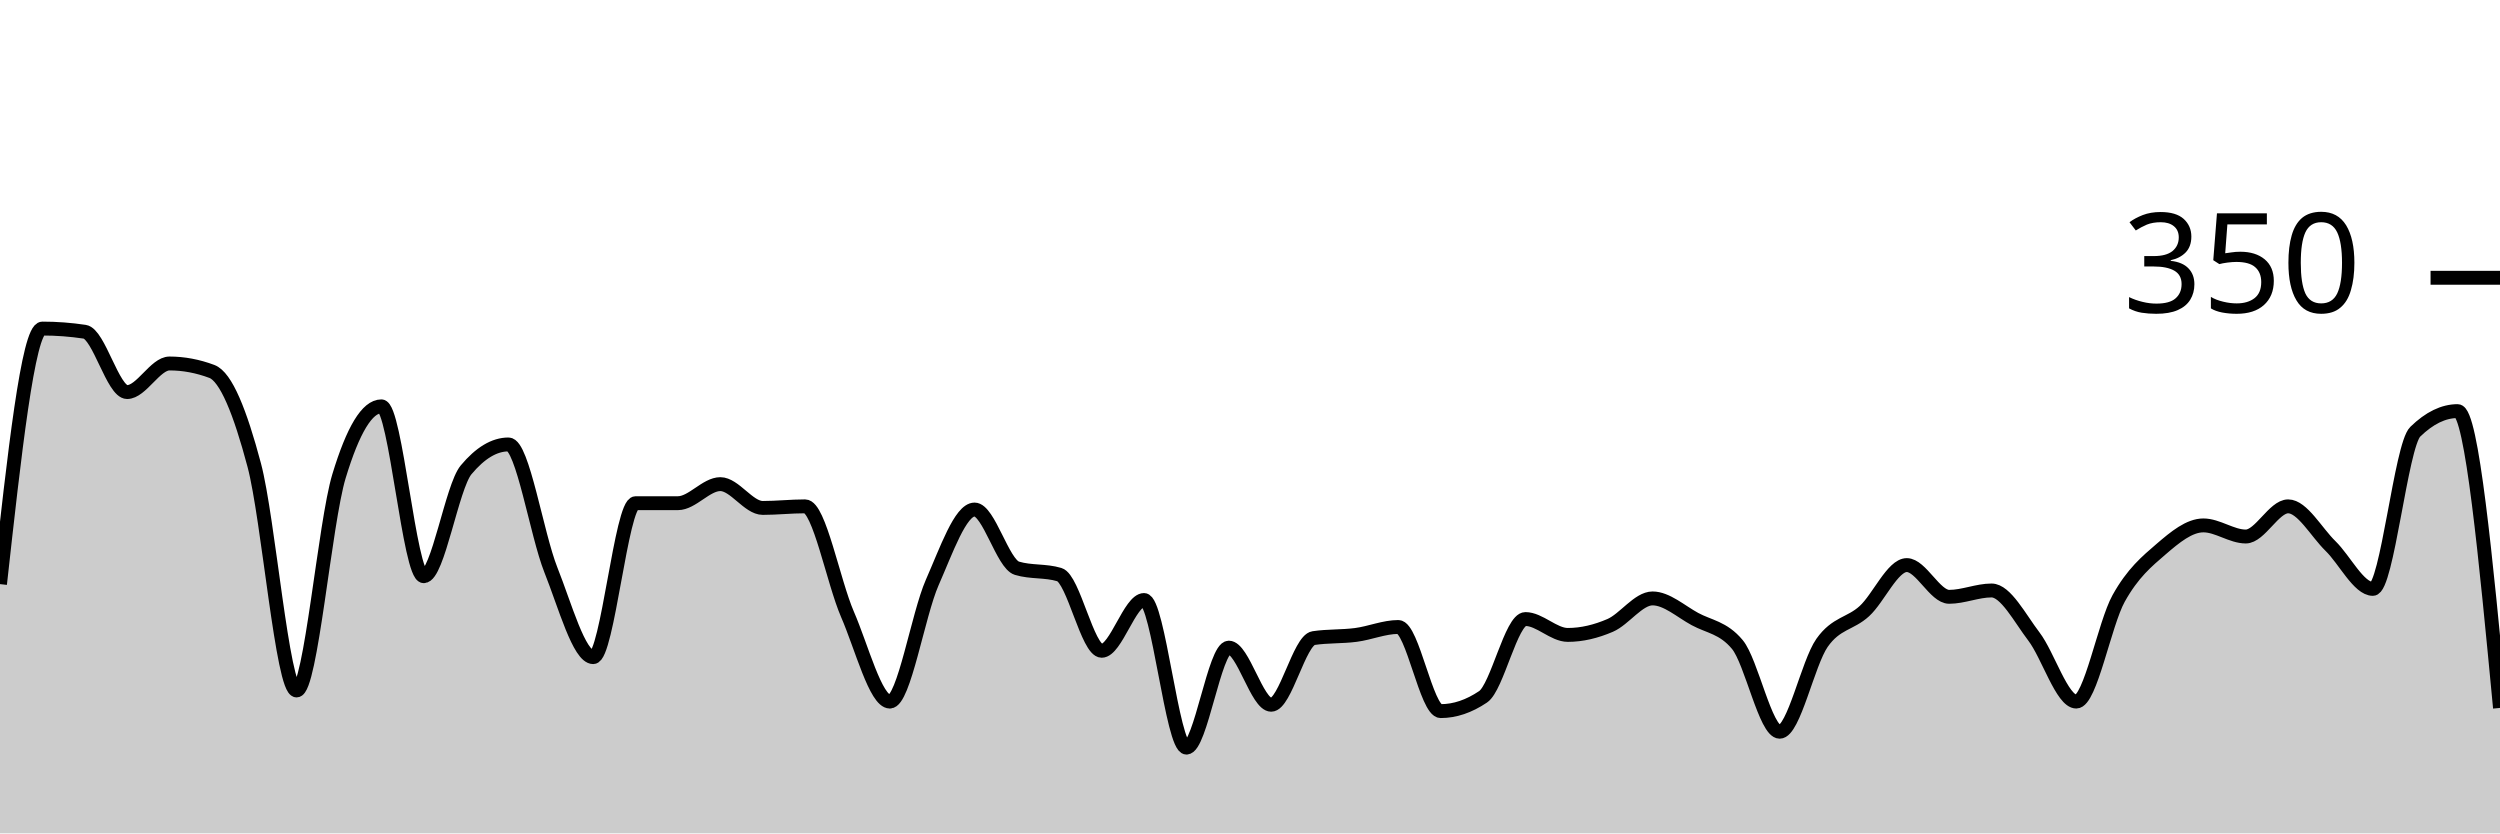
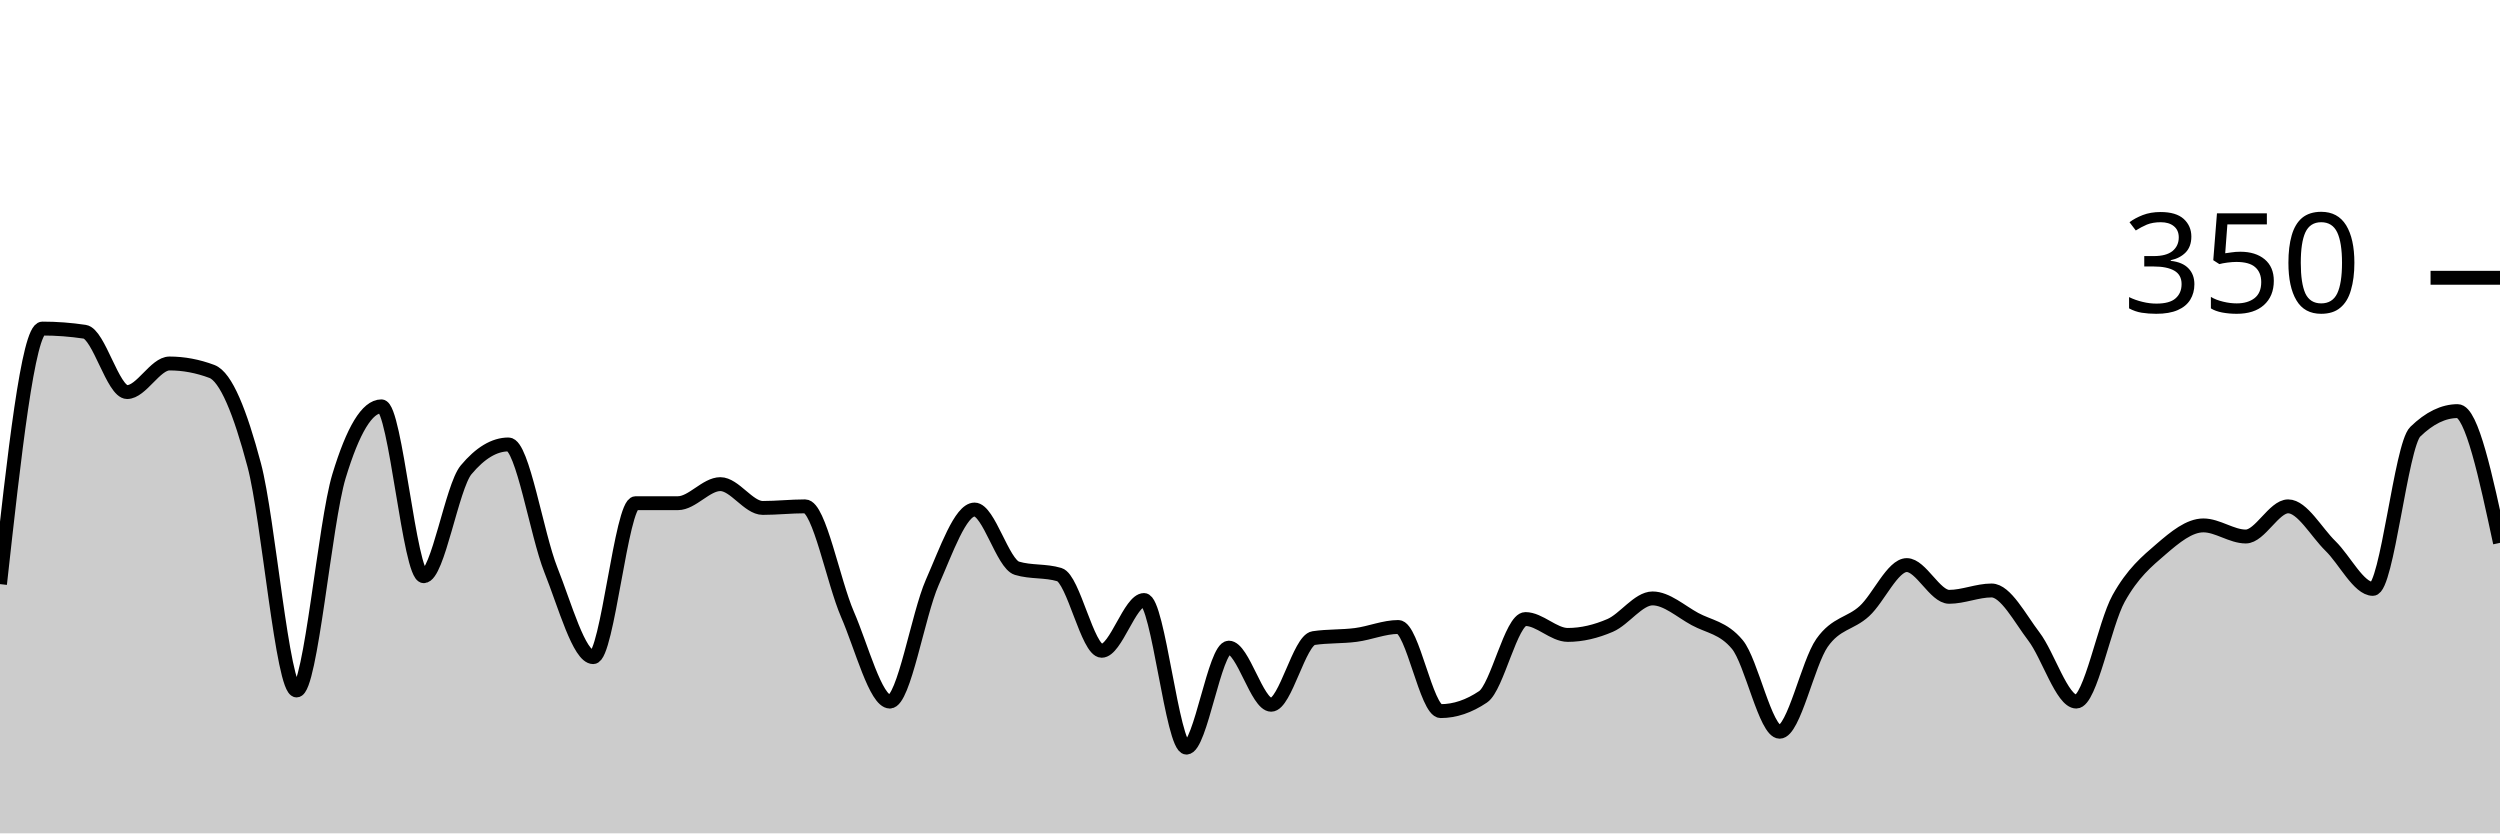
<svg xmlns="http://www.w3.org/2000/svg" viewBox="0 0 180 60">
  <g transform="translate(0,20)">
-     <path class="area" fill="rgba(0, 0, 0, 0.2)" d="M0,22.057C1.017,12.857,2.034,3.657,3.051,3.657C4.068,3.657,5.085,3.733,6.102,3.886C7.119,4.038,8.136,8.229,9.153,8.229C10.169,8.229,11.186,6.171,12.203,6.171C13.22,6.171,14.237,6.362,15.254,6.743C16.271,7.124,17.288,9.657,18.305,13.486C19.322,17.314,20.339,29.714,21.356,29.714C22.373,29.714,23.39,17.638,24.407,14.286C25.424,10.933,26.441,9.257,27.458,9.257C28.475,9.257,29.492,21.486,30.508,21.486C31.525,21.486,32.542,15.048,33.559,13.829C34.576,12.61,35.593,12,36.61,12C37.627,12,38.644,18.476,39.661,21.029C40.678,23.581,41.695,27.314,42.712,27.314C43.729,27.314,44.746,16.229,45.763,16.229C46.78,16.229,47.797,16.229,48.814,16.229C49.831,16.229,50.847,14.857,51.864,14.857C52.881,14.857,53.898,16.571,54.915,16.571C55.932,16.571,56.949,16.457,57.966,16.457C58.983,16.457,60,21.886,61.017,24.229C62.034,26.571,63.051,30.514,64.068,30.514C65.085,30.514,66.102,24.248,67.119,21.943C68.136,19.638,69.153,16.686,70.169,16.686C71.186,16.686,72.203,20.61,73.22,20.914C74.237,21.219,75.254,21.067,76.271,21.371C77.288,21.676,78.305,26.857,79.322,26.857C80.339,26.857,81.356,23.2,82.373,23.2C83.39,23.2,84.407,33.829,85.424,33.829C86.441,33.829,87.458,26.629,88.475,26.629C89.492,26.629,90.508,30.743,91.525,30.743C92.542,30.743,93.559,26.095,94.576,25.943C95.593,25.79,96.61,25.848,97.627,25.714C98.644,25.581,99.661,25.143,100.678,25.143C101.695,25.143,102.712,31.2,103.729,31.2C104.746,31.2,105.763,30.857,106.78,30.171C107.797,29.486,108.814,24.571,109.831,24.571C110.847,24.571,111.864,25.714,112.881,25.714C113.898,25.714,114.915,25.467,115.932,25.029C116.949,24.59,117.966,23.086,118.983,23.086C120,23.086,121.017,24.019,122.034,24.571C123.051,25.124,124.068,25.181,125.085,26.4C126.102,27.619,127.119,32.686,128.136,32.686C129.153,32.686,130.169,27.733,131.186,26.286C132.203,24.838,133.22,24.933,134.237,24C135.254,23.067,136.271,20.686,137.288,20.686C138.305,20.686,139.322,22.971,140.339,22.971C141.356,22.971,142.373,22.514,143.39,22.514C144.407,22.514,145.424,24.495,146.441,25.829C147.458,27.162,148.475,30.514,149.492,30.514C150.508,30.514,151.525,24.914,152.542,23.086C153.559,21.257,154.576,20.419,155.593,19.543C156.61,18.667,157.627,17.829,158.644,17.829C159.661,17.829,160.678,18.629,161.695,18.629C162.712,18.629,163.729,16.457,164.746,16.457C165.763,16.457,166.78,18.324,167.797,19.314C168.814,20.305,169.831,22.4,170.847,22.4C171.864,22.4,172.881,12.076,173.898,11.086C174.915,10.095,175.932,9.6,176.949,9.6C177.966,9.6,178.983,20.286,180,30.971L180,40C178.983,40,177.966,40,176.949,40C175.932,40,174.915,40,173.898,40C172.881,40,171.864,40,170.847,40C169.831,40,168.814,40,167.797,40C166.78,40,165.763,40,164.746,40C163.729,40,162.712,40,161.695,40C160.678,40,159.661,40,158.644,40C157.627,40,156.61,40,155.593,40C154.576,40,153.559,40,152.542,40C151.525,40,150.508,40,149.492,40C148.475,40,147.458,40,146.441,40C145.424,40,144.407,40,143.39,40C142.373,40,141.356,40,140.339,40C139.322,40,138.305,40,137.288,40C136.271,40,135.254,40,134.237,40C133.22,40,132.203,40,131.186,40C130.169,40,129.153,40,128.136,40C127.119,40,126.102,40,125.085,40C124.068,40,123.051,40,122.034,40C121.017,40,120,40,118.983,40C117.966,40,116.949,40,115.932,40C114.915,40,113.898,40,112.881,40C111.864,40,110.847,40,109.831,40C108.814,40,107.797,40,106.78,40C105.763,40,104.746,40,103.729,40C102.712,40,101.695,40,100.678,40C99.661,40,98.644,40,97.627,40C96.61,40,95.593,40,94.576,40C93.559,40,92.542,40,91.525,40C90.508,40,89.492,40,88.475,40C87.458,40,86.441,40,85.424,40C84.407,40,83.39,40,82.373,40C81.356,40,80.339,40,79.322,40C78.305,40,77.288,40,76.271,40C75.254,40,74.237,40,73.22,40C72.203,40,71.186,40,70.169,40C69.153,40,68.136,40,67.119,40C66.102,40,65.085,40,64.068,40C63.051,40,62.034,40,61.017,40C60,40,58.983,40,57.966,40C56.949,40,55.932,40,54.915,40C53.898,40,52.881,40,51.864,40C50.847,40,49.831,40,48.814,40C47.797,40,46.78,40,45.763,40C44.746,40,43.729,40,42.712,40C41.695,40,40.678,40,39.661,40C38.644,40,37.627,40,36.61,40C35.593,40,34.576,40,33.559,40C32.542,40,31.525,40,30.508,40C29.492,40,28.475,40,27.458,40C26.441,40,25.424,40,24.407,40C23.39,40,22.373,40,21.356,40C20.339,40,19.322,40,18.305,40C17.288,40,16.271,40,15.254,40C14.237,40,13.22,40,12.203,40C11.186,40,10.169,40,9.153,40C8.136,40,7.119,40,6.102,40C5.085,40,4.068,40,3.051,40C2.034,40,1.017,40,0,40Z" />
-     <path class="line" stroke="black" fill="none" d="M0,22.057C1.017,12.857,2.034,3.657,3.051,3.657C4.068,3.657,5.085,3.733,6.102,3.886C7.119,4.038,8.136,8.229,9.153,8.229C10.169,8.229,11.186,6.171,12.203,6.171C13.22,6.171,14.237,6.362,15.254,6.743C16.271,7.124,17.288,9.657,18.305,13.486C19.322,17.314,20.339,29.714,21.356,29.714C22.373,29.714,23.39,17.638,24.407,14.286C25.424,10.933,26.441,9.257,27.458,9.257C28.475,9.257,29.492,21.486,30.508,21.486C31.525,21.486,32.542,15.048,33.559,13.829C34.576,12.61,35.593,12,36.61,12C37.627,12,38.644,18.476,39.661,21.029C40.678,23.581,41.695,27.314,42.712,27.314C43.729,27.314,44.746,16.229,45.763,16.229C46.78,16.229,47.797,16.229,48.814,16.229C49.831,16.229,50.847,14.857,51.864,14.857C52.881,14.857,53.898,16.571,54.915,16.571C55.932,16.571,56.949,16.457,57.966,16.457C58.983,16.457,60,21.886,61.017,24.229C62.034,26.571,63.051,30.514,64.068,30.514C65.085,30.514,66.102,24.248,67.119,21.943C68.136,19.638,69.153,16.686,70.169,16.686C71.186,16.686,72.203,20.61,73.22,20.914C74.237,21.219,75.254,21.067,76.271,21.371C77.288,21.676,78.305,26.857,79.322,26.857C80.339,26.857,81.356,23.2,82.373,23.2C83.39,23.2,84.407,33.829,85.424,33.829C86.441,33.829,87.458,26.629,88.475,26.629C89.492,26.629,90.508,30.743,91.525,30.743C92.542,30.743,93.559,26.095,94.576,25.943C95.593,25.79,96.61,25.848,97.627,25.714C98.644,25.581,99.661,25.143,100.678,25.143C101.695,25.143,102.712,31.2,103.729,31.2C104.746,31.2,105.763,30.857,106.78,30.171C107.797,29.486,108.814,24.571,109.831,24.571C110.847,24.571,111.864,25.714,112.881,25.714C113.898,25.714,114.915,25.467,115.932,25.029C116.949,24.59,117.966,23.086,118.983,23.086C120,23.086,121.017,24.019,122.034,24.571C123.051,25.124,124.068,25.181,125.085,26.4C126.102,27.619,127.119,32.686,128.136,32.686C129.153,32.686,130.169,27.733,131.186,26.286C132.203,24.838,133.22,24.933,134.237,24C135.254,23.067,136.271,20.686,137.288,20.686C138.305,20.686,139.322,22.971,140.339,22.971C141.356,22.971,142.373,22.514,143.39,22.514C144.407,22.514,145.424,24.495,146.441,25.829C147.458,27.162,148.475,30.514,149.492,30.514C150.508,30.514,151.525,24.914,152.542,23.086C153.559,21.257,154.576,20.419,155.593,19.543C156.61,18.667,157.627,17.829,158.644,17.829C159.661,17.829,160.678,18.629,161.695,18.629C162.712,18.629,163.729,16.457,164.746,16.457C165.763,16.457,166.78,18.324,167.797,19.314C168.814,20.305,169.831,22.4,170.847,22.4C171.864,22.4,172.881,12.076,173.898,11.086C174.915,10.095,175.932,9.6,176.949,9.6C177.966,9.6,178.983,20.286,180,30.971" />
+     <path class="area" fill="rgba(0, 0, 0, 0.2)" d="M0,22.057C1.017,12.857,2.034,3.657,3.051,3.657C4.068,3.657,5.085,3.733,6.102,3.886C7.119,4.038,8.136,8.229,9.153,8.229C10.169,8.229,11.186,6.171,12.203,6.171C13.22,6.171,14.237,6.362,15.254,6.743C16.271,7.124,17.288,9.657,18.305,13.486C19.322,17.314,20.339,29.714,21.356,29.714C22.373,29.714,23.39,17.638,24.407,14.286C25.424,10.933,26.441,9.257,27.458,9.257C28.475,9.257,29.492,21.486,30.508,21.486C31.525,21.486,32.542,15.048,33.559,13.829C34.576,12.61,35.593,12,36.61,12C37.627,12,38.644,18.476,39.661,21.029C40.678,23.581,41.695,27.314,42.712,27.314C43.729,27.314,44.746,16.229,45.763,16.229C46.78,16.229,47.797,16.229,48.814,16.229C49.831,16.229,50.847,14.857,51.864,14.857C52.881,14.857,53.898,16.571,54.915,16.571C55.932,16.571,56.949,16.457,57.966,16.457C58.983,16.457,60,21.886,61.017,24.229C62.034,26.571,63.051,30.514,64.068,30.514C65.085,30.514,66.102,24.248,67.119,21.943C68.136,19.638,69.153,16.686,70.169,16.686C71.186,16.686,72.203,20.61,73.22,20.914C74.237,21.219,75.254,21.067,76.271,21.371C77.288,21.676,78.305,26.857,79.322,26.857C80.339,26.857,81.356,23.2,82.373,23.2C83.39,23.2,84.407,33.829,85.424,33.829C86.441,33.829,87.458,26.629,88.475,26.629C89.492,26.629,90.508,30.743,91.525,30.743C92.542,30.743,93.559,26.095,94.576,25.943C95.593,25.79,96.61,25.848,97.627,25.714C98.644,25.581,99.661,25.143,100.678,25.143C101.695,25.143,102.712,31.2,103.729,31.2C104.746,31.2,105.763,30.857,106.78,30.171C107.797,29.486,108.814,24.571,109.831,24.571C110.847,24.571,111.864,25.714,112.881,25.714C113.898,25.714,114.915,25.467,115.932,25.029C116.949,24.59,117.966,23.086,118.983,23.086C120,23.086,121.017,24.019,122.034,24.571C123.051,25.124,124.068,25.181,125.085,26.4C126.102,27.619,127.119,32.686,128.136,32.686C129.153,32.686,130.169,27.733,131.186,26.286C132.203,24.838,133.22,24.933,134.237,24C135.254,23.067,136.271,20.686,137.288,20.686C138.305,20.686,139.322,22.971,140.339,22.971C141.356,22.971,142.373,22.514,143.39,22.514C144.407,22.514,145.424,24.495,146.441,25.829C147.458,27.162,148.475,30.514,149.492,30.514C150.508,30.514,151.525,24.914,152.542,23.086C153.559,21.257,154.576,20.419,155.593,19.543C156.61,18.667,157.627,17.829,158.644,17.829C159.661,17.829,160.678,18.629,161.695,18.629C162.712,18.629,163.729,16.457,164.746,16.457C165.763,16.457,166.78,18.324,167.797,19.314C168.814,20.305,169.831,22.4,170.847,22.4C171.864,22.4,172.881,12.076,173.898,11.086C174.915,10.095,175.932,9.6,176.949,9.6C177.966,9.6,178.983,14.343,180,19.086L180,40C178.983,40,177.966,40,176.949,40C175.932,40,174.915,40,173.898,40C172.881,40,171.864,40,170.847,40C169.831,40,168.814,40,167.797,40C166.78,40,165.763,40,164.746,40C163.729,40,162.712,40,161.695,40C160.678,40,159.661,40,158.644,40C157.627,40,156.61,40,155.593,40C154.576,40,153.559,40,152.542,40C151.525,40,150.508,40,149.492,40C148.475,40,147.458,40,146.441,40C145.424,40,144.407,40,143.39,40C142.373,40,141.356,40,140.339,40C139.322,40,138.305,40,137.288,40C136.271,40,135.254,40,134.237,40C133.22,40,132.203,40,131.186,40C130.169,40,129.153,40,128.136,40C127.119,40,126.102,40,125.085,40C124.068,40,123.051,40,122.034,40C121.017,40,120,40,118.983,40C117.966,40,116.949,40,115.932,40C114.915,40,113.898,40,112.881,40C111.864,40,110.847,40,109.831,40C108.814,40,107.797,40,106.78,40C105.763,40,104.746,40,103.729,40C102.712,40,101.695,40,100.678,40C99.661,40,98.644,40,97.627,40C96.61,40,95.593,40,94.576,40C93.559,40,92.542,40,91.525,40C90.508,40,89.492,40,88.475,40C87.458,40,86.441,40,85.424,40C84.407,40,83.39,40,82.373,40C81.356,40,80.339,40,79.322,40C78.305,40,77.288,40,76.271,40C75.254,40,74.237,40,73.22,40C72.203,40,71.186,40,70.169,40C69.153,40,68.136,40,67.119,40C66.102,40,65.085,40,64.068,40C63.051,40,62.034,40,61.017,40C60,40,58.983,40,57.966,40C56.949,40,55.932,40,54.915,40C53.898,40,52.881,40,51.864,40C50.847,40,49.831,40,48.814,40C47.797,40,46.78,40,45.763,40C44.746,40,43.729,40,42.712,40C41.695,40,40.678,40,39.661,40C38.644,40,37.627,40,36.61,40C35.593,40,34.576,40,33.559,40C32.542,40,31.525,40,30.508,40C29.492,40,28.475,40,27.458,40C26.441,40,25.424,40,24.407,40C23.39,40,22.373,40,21.356,40C20.339,40,19.322,40,18.305,40C17.288,40,16.271,40,15.254,40C14.237,40,13.22,40,12.203,40C11.186,40,10.169,40,9.153,40C8.136,40,7.119,40,6.102,40C5.085,40,4.068,40,3.051,40C2.034,40,1.017,40,0,40Z" />
+     <path class="line" stroke="black" fill="none" d="M0,22.057C1.017,12.857,2.034,3.657,3.051,3.657C4.068,3.657,5.085,3.733,6.102,3.886C7.119,4.038,8.136,8.229,9.153,8.229C10.169,8.229,11.186,6.171,12.203,6.171C13.22,6.171,14.237,6.362,15.254,6.743C16.271,7.124,17.288,9.657,18.305,13.486C19.322,17.314,20.339,29.714,21.356,29.714C22.373,29.714,23.39,17.638,24.407,14.286C25.424,10.933,26.441,9.257,27.458,9.257C28.475,9.257,29.492,21.486,30.508,21.486C31.525,21.486,32.542,15.048,33.559,13.829C34.576,12.61,35.593,12,36.61,12C37.627,12,38.644,18.476,39.661,21.029C40.678,23.581,41.695,27.314,42.712,27.314C43.729,27.314,44.746,16.229,45.763,16.229C46.78,16.229,47.797,16.229,48.814,16.229C49.831,16.229,50.847,14.857,51.864,14.857C52.881,14.857,53.898,16.571,54.915,16.571C55.932,16.571,56.949,16.457,57.966,16.457C58.983,16.457,60,21.886,61.017,24.229C62.034,26.571,63.051,30.514,64.068,30.514C65.085,30.514,66.102,24.248,67.119,21.943C68.136,19.638,69.153,16.686,70.169,16.686C71.186,16.686,72.203,20.61,73.22,20.914C74.237,21.219,75.254,21.067,76.271,21.371C77.288,21.676,78.305,26.857,79.322,26.857C80.339,26.857,81.356,23.2,82.373,23.2C83.39,23.2,84.407,33.829,85.424,33.829C86.441,33.829,87.458,26.629,88.475,26.629C89.492,26.629,90.508,30.743,91.525,30.743C92.542,30.743,93.559,26.095,94.576,25.943C95.593,25.79,96.61,25.848,97.627,25.714C98.644,25.581,99.661,25.143,100.678,25.143C101.695,25.143,102.712,31.2,103.729,31.2C104.746,31.2,105.763,30.857,106.78,30.171C107.797,29.486,108.814,24.571,109.831,24.571C110.847,24.571,111.864,25.714,112.881,25.714C113.898,25.714,114.915,25.467,115.932,25.029C116.949,24.59,117.966,23.086,118.983,23.086C120,23.086,121.017,24.019,122.034,24.571C123.051,25.124,124.068,25.181,125.085,26.4C126.102,27.619,127.119,32.686,128.136,32.686C129.153,32.686,130.169,27.733,131.186,26.286C132.203,24.838,133.22,24.933,134.237,24C135.254,23.067,136.271,20.686,137.288,20.686C138.305,20.686,139.322,22.971,140.339,22.971C141.356,22.971,142.373,22.514,143.39,22.514C144.407,22.514,145.424,24.495,146.441,25.829C147.458,27.162,148.475,30.514,149.492,30.514C150.508,30.514,151.525,24.914,152.542,23.086C153.559,21.257,154.576,20.419,155.593,19.543C156.61,18.667,157.627,17.829,158.644,17.829C159.661,17.829,160.678,18.629,161.695,18.629C162.712,18.629,163.729,16.457,164.746,16.457C165.763,16.457,166.78,18.324,167.797,19.314C168.814,20.305,169.831,22.4,170.847,22.4C171.864,22.4,172.881,12.076,173.898,11.086C174.915,10.095,175.932,9.6,176.949,9.6C177.966,9.6,178.983,14.343,180,19.086" />
    <path class="axis-ceiling" stroke-width="1" stroke="black" fill="none" d="M175,0L180,0" />
    <text class="axis-ceiling-label" font-family="sans-serif" text-anchor="end" font-size="10px" x="170" y="2.5">350</text>
  </g>
</svg>
